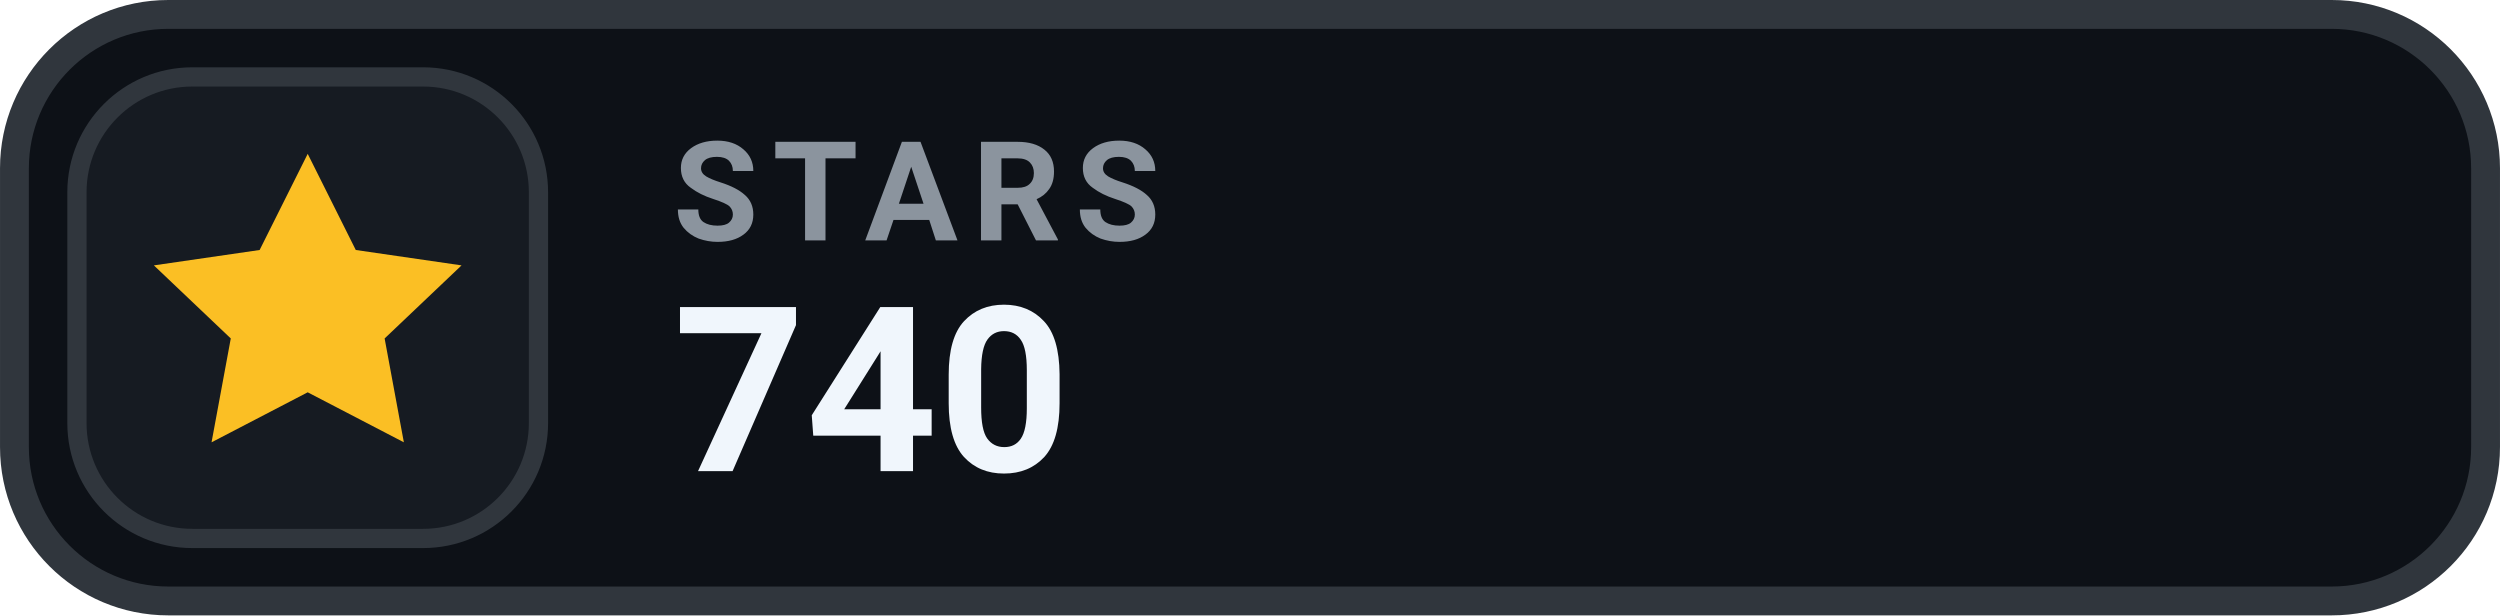
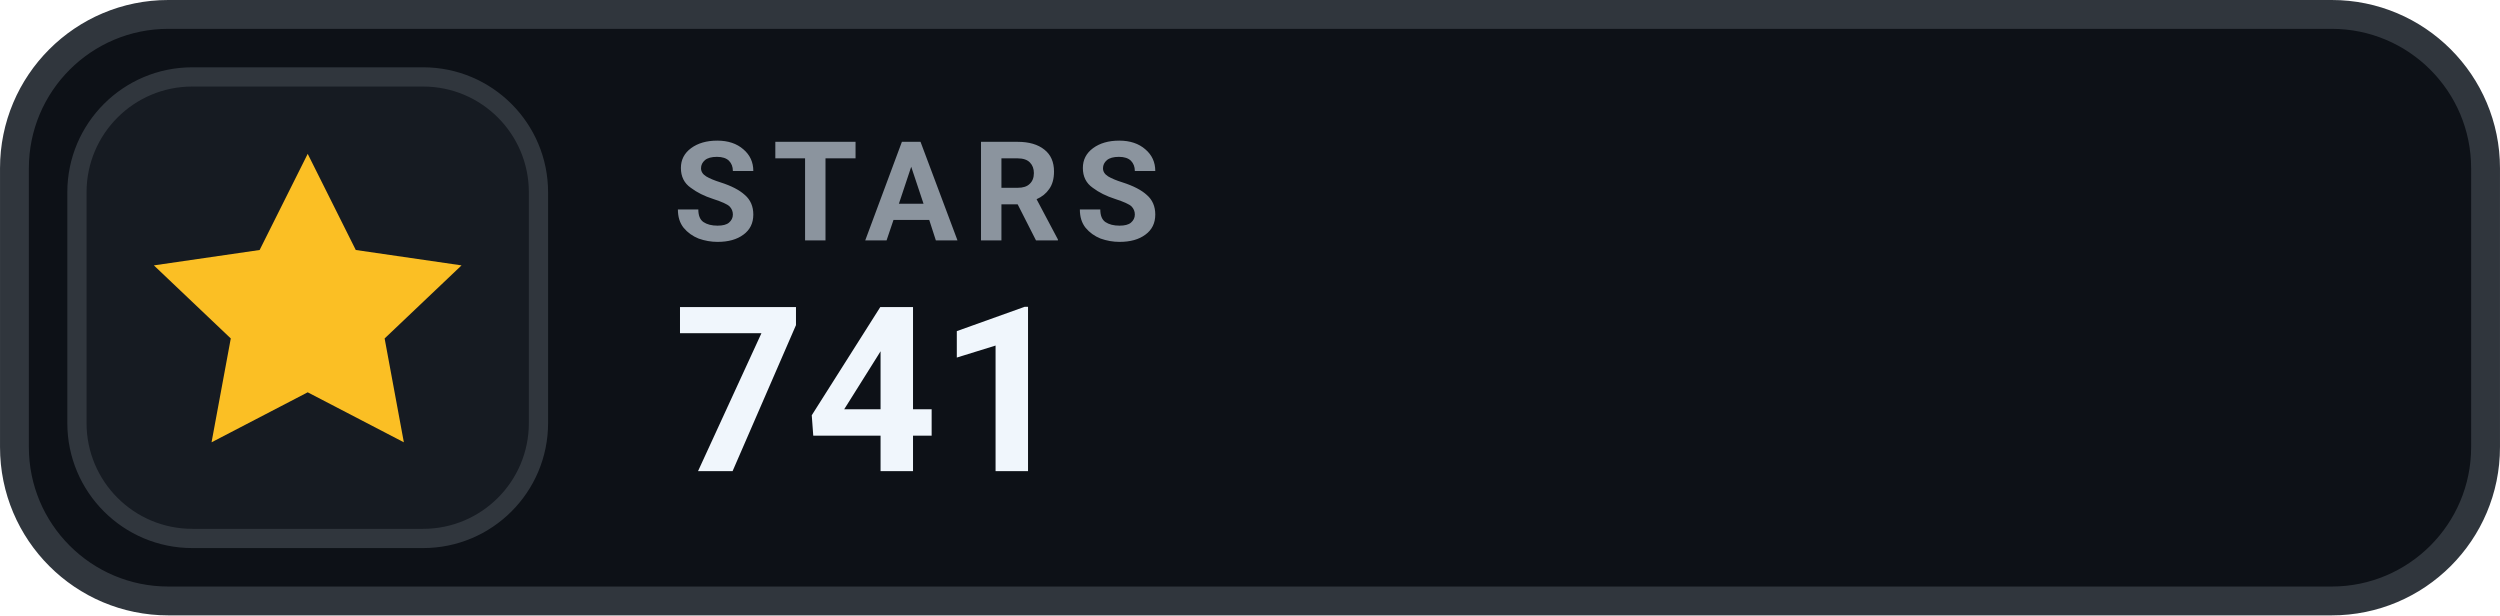
- <svg xmlns="http://www.w3.org/2000/svg" width="126" height="31.015" viewBox="0 0 130 32" role="img" aria-label="STARS 740">
+ <svg xmlns="http://www.w3.org/2000/svg" width="126" height="31.015" viewBox="0 0 130 32" role="img" aria-label="STARS 741">
  <rect x=".75" y=".75" width="128.5" height="30.5" rx="8" fill="#0D1117" stroke="#30363D" stroke-width="1.5" />
  <rect x="4" y="4" width="24" height="24" rx="6" fill="#161B22" stroke="#30363D" stroke-width="1" />
  <g transform="translate(16 16)" style="color:#FBBF24;">
    <path d="M0 -8 l2.5 5 5.5 .8 -4 3.8 1 5.4 -5 -2.6 -5 2.6 1 -5.4 -4 -3.8 5.5 -.8 Z" fill="currentColor" />
  </g>
  <text x="35" y="12.5" fill="#8B949E" font-family="-apple-system,BlinkMacSystemFont,'Segoe UI',Roboto,Helvetica,Arial,sans-serif" font-size="7.2" font-weight="700" letter-spacing=".75">STARS</text>
-   <text x="35" y="24.5" fill="#F0F6FC" font-family="-apple-system,BlinkMacSystemFont,'Segoe UI',Roboto,Helvetica,Arial,sans-serif" font-size="12" font-weight="700">740</text>
+   <text x="35" y="24.5" fill="#F0F6FC" font-family="-apple-system,BlinkMacSystemFont,'Segoe UI',Roboto,Helvetica,Arial,sans-serif" font-size="12" font-weight="700">741</text>
</svg>
